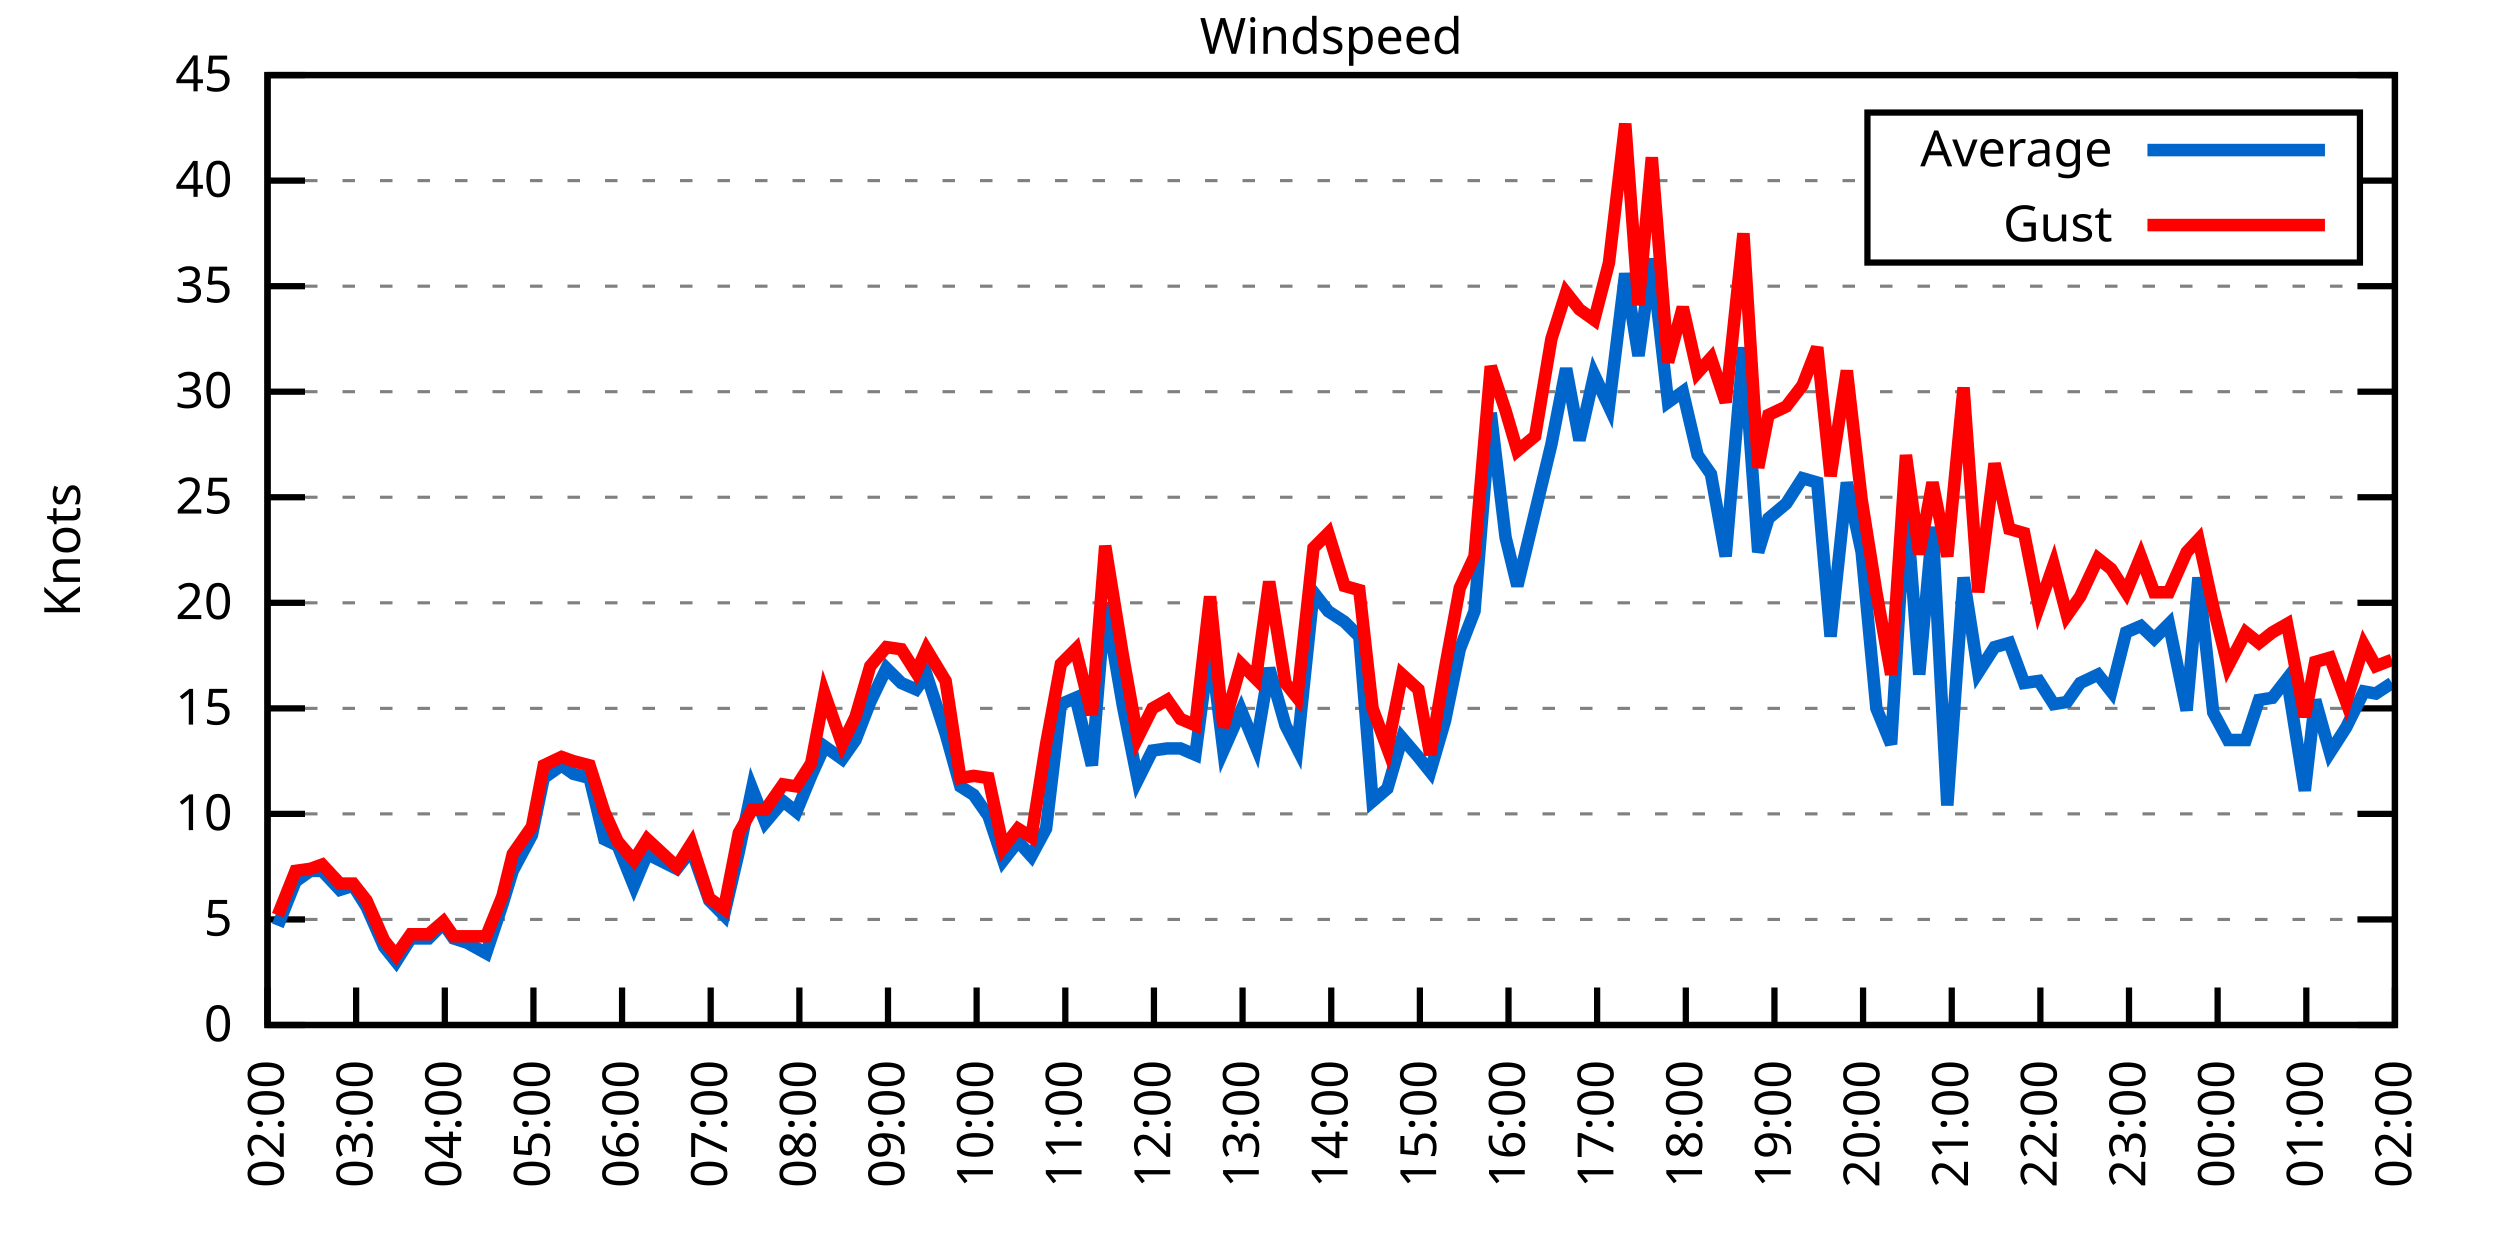
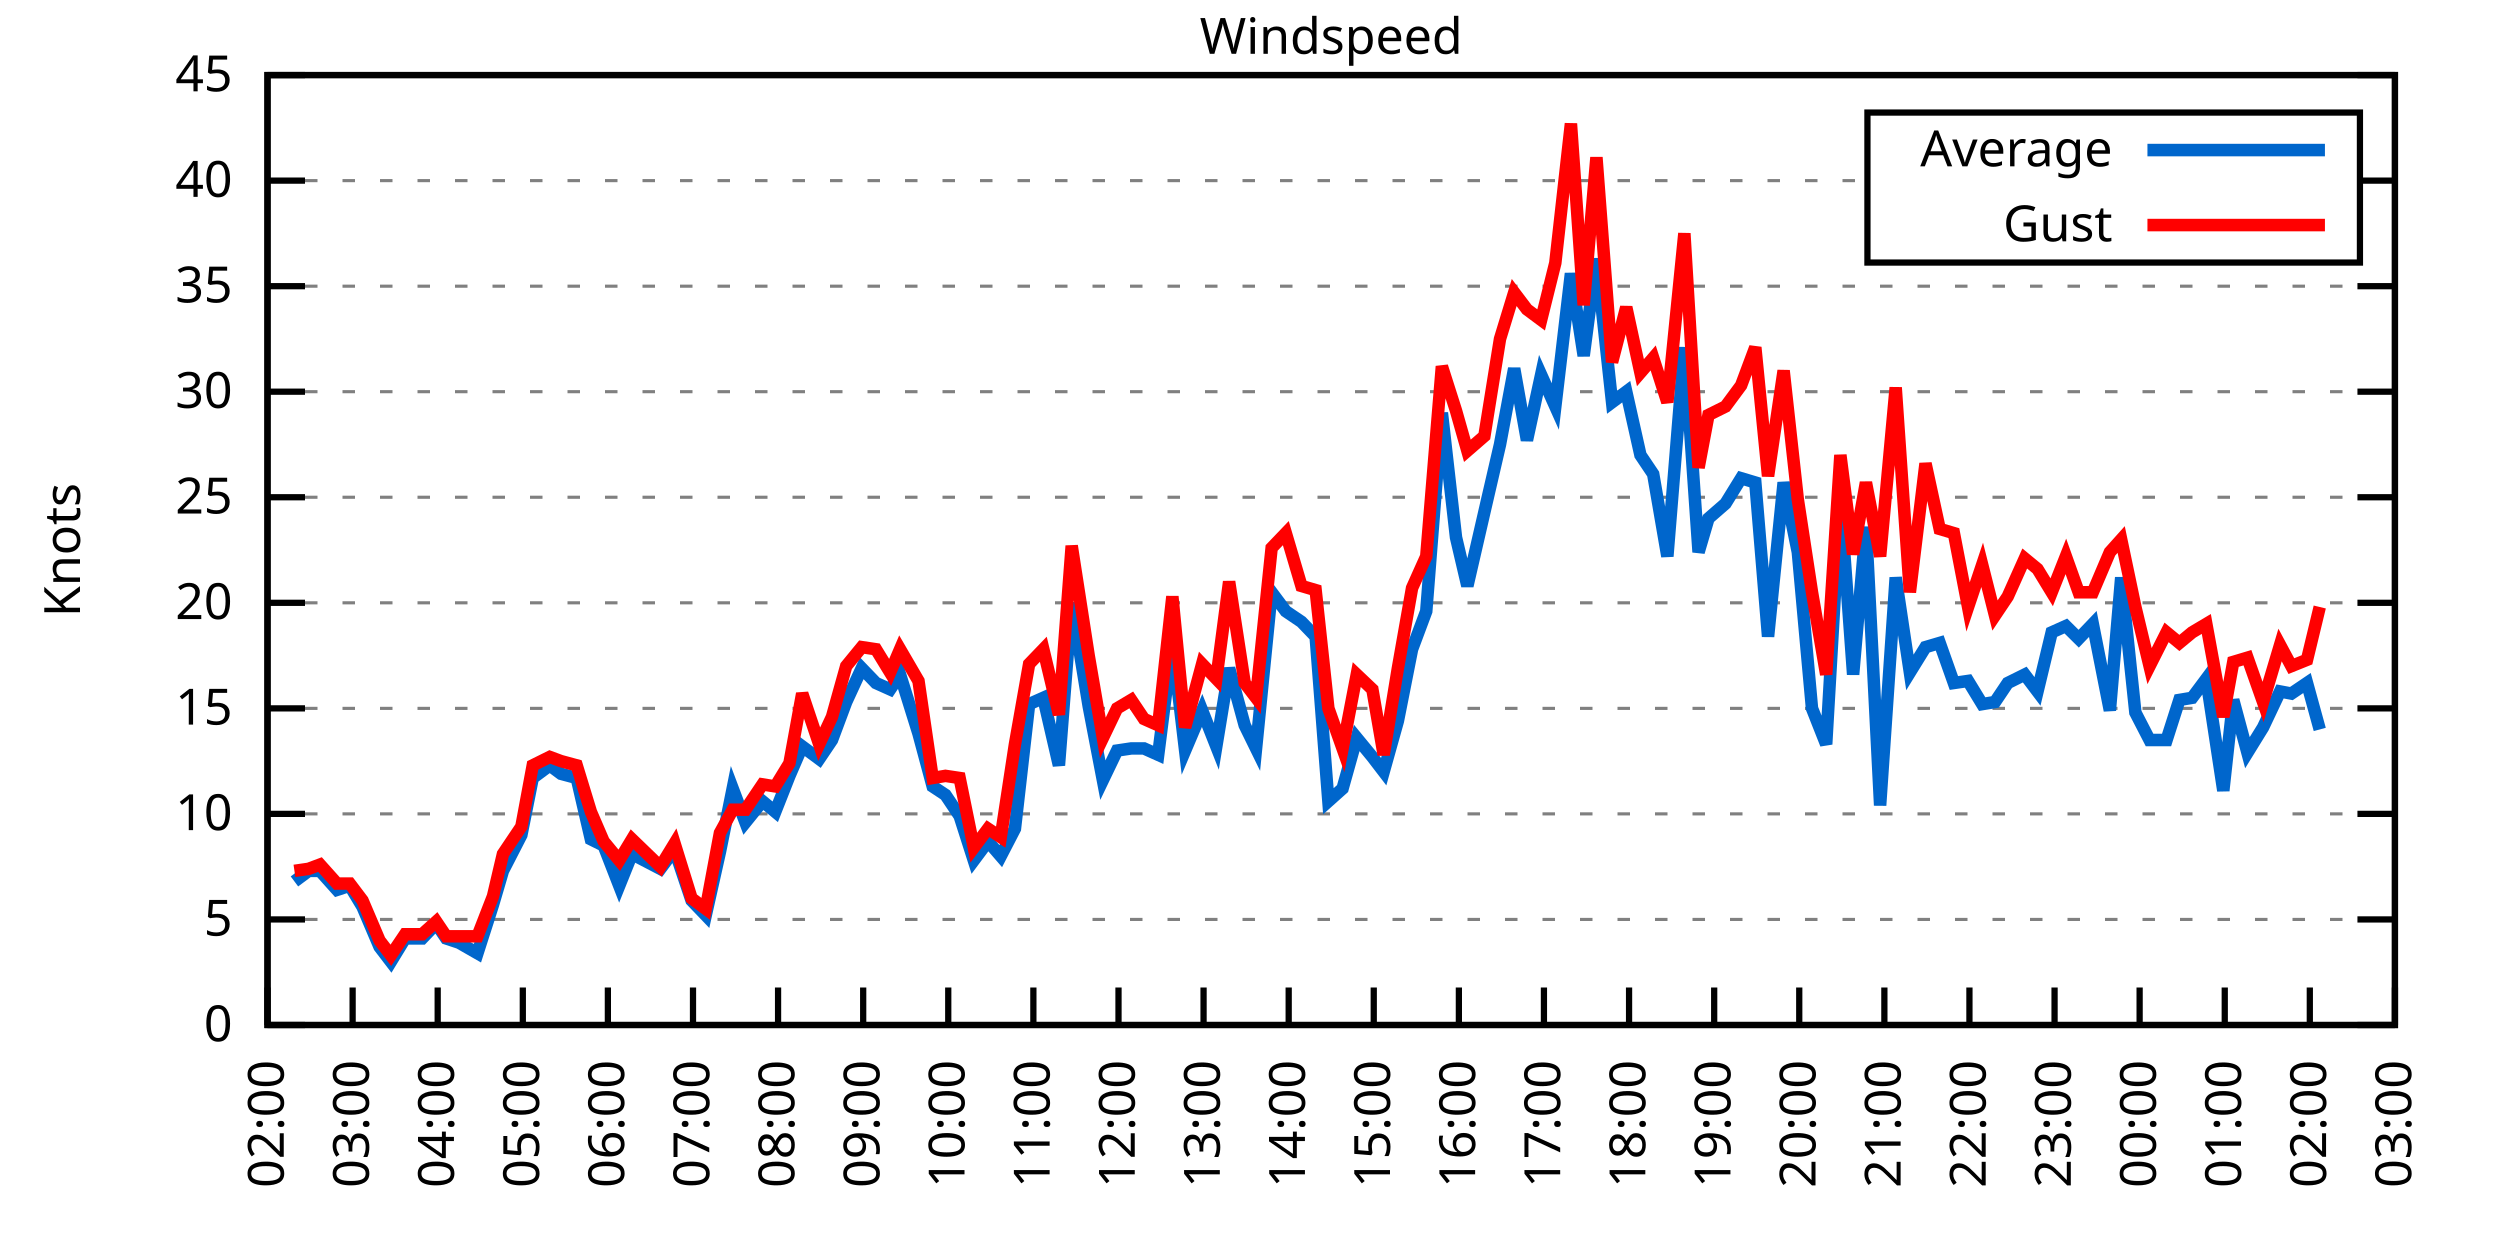
<svg xmlns="http://www.w3.org/2000/svg" xmlns:xlink="http://www.w3.org/1999/xlink" width="400" height="200" viewBox="0 0 400 200">
  <g id="gnuplot_canvas">
    <rect x="0" y="0" width="400" height="200" fill="none" />
    <defs>
      <circle id="gpDot" r="0.5" stroke-width="0.5" stroke="currentColor" />
      <path id="gpPt0" stroke-width="0.333" stroke="currentColor" d="M-1,0 h2 M0,-1 v2" />
      <path id="gpPt1" stroke-width="0.333" stroke="currentColor" d="M-1,-1 L1,1 M1,-1 L-1,1" />
      <path id="gpPt2" stroke-width="0.333" stroke="currentColor" d="M-1,0 L1,0 M0,-1 L0,1 M-1,-1 L1,1 M-1,1 L1,-1" />
      <rect id="gpPt3" stroke-width="0.333" stroke="currentColor" x="-1" y="-1" width="2" height="2" />
      <rect id="gpPt4" stroke-width="0.333" stroke="currentColor" fill="currentColor" x="-1" y="-1" width="2" height="2" />
      <circle id="gpPt5" stroke-width="0.333" stroke="currentColor" cx="0" cy="0" r="1" />
      <use xlink:href="#gpPt5" id="gpPt6" fill="currentColor" stroke="none" />
      <path id="gpPt7" stroke-width="0.333" stroke="currentColor" d="M0,-1.33 L-1.33,0.67 L1.33,0.67 z" />
      <use xlink:href="#gpPt7" id="gpPt8" fill="currentColor" stroke="none" />
      <use xlink:href="#gpPt7" id="gpPt9" stroke="currentColor" transform="rotate(180)" />
      <use xlink:href="#gpPt9" id="gpPt10" fill="currentColor" stroke="none" />
      <use xlink:href="#gpPt3" id="gpPt11" stroke="currentColor" transform="rotate(45)" />
      <use xlink:href="#gpPt11" id="gpPt12" fill="currentColor" stroke="none" />
      <path id="gpPt13" stroke-width="0.333" stroke="currentColor" d="M0,1.330 L1.265,0.411 L0.782,-1.067 L-0.782,-1.076 L-1.265,0.411 z" />
      <use xlink:href="#gpPt13" id="gpPt14" fill="currentColor" stroke="none" />
      <filter id="textbox" filterUnits="objectBoundingBox" x="0" y="0" height="1" width="1">
        <feFlood flood-color="white" flood-opacity="1" result="bgnd" />
        <feComposite in="SourceGraphic" in2="bgnd" operator="atop" />
      </filter>
      <filter id="greybox" filterUnits="objectBoundingBox" x="0" y="0" height="1" width="1">
        <feFlood flood-color="lightgrey" flood-opacity="1" result="grey" />
        <feComposite in="SourceGraphic" in2="grey" operator="atop" />
      </filter>
    </defs>
    <g fill="none" color="white" stroke="currentColor" stroke-width="1.00" stroke-linecap="butt" stroke-linejoin="miter">
</g>
    <g fill="none" color="black" stroke="currentColor" stroke-width="1.00" stroke-linecap="butt" stroke-linejoin="miter">
      <g stroke="none" shape-rendering="crispEdges">
        <polygon fill="rgb(255, 255, 255)" points="42.80,164.00 383.18,164.00 383.18,12.02 42.80,12.02 " />
      </g>
    </g>
    <g fill="none" color="black" stroke="currentColor" stroke-width="1.00" stroke-linecap="butt" stroke-linejoin="miter">
</g>
    <g fill="none" color="black" stroke="black" stroke-width="0.50" stroke-linecap="butt" stroke-linejoin="miter">
</g>
    <g fill="none" color="gray" stroke="currentColor" stroke-width="0.50" stroke-linecap="butt" stroke-linejoin="miter">
      <path stroke="gray" stroke-dasharray="2,4" class="gridline" d="M42.80,164.00 L383.19,164.00  " />
    </g>
    <g fill="none" color="gray" stroke="gray" stroke-width="1.00" stroke-linecap="butt" stroke-linejoin="miter">
</g>
    <g fill="none" color="black" stroke="currentColor" stroke-width="1.00" stroke-linecap="butt" stroke-linejoin="miter">
      <path stroke="black" d="M42.80,164.00 L48.80,164.00 M383.19,164.00 L377.19,164.00  " />
      <g transform="translate(37.20,166.60)" stroke="none" fill="black" font-family="Sans" font-size="8.00" text-anchor="end">
        <text>
          <tspan font-family="Sans"> 0</tspan>
        </text>
      </g>
    </g>
    <g fill="none" color="black" stroke="currentColor" stroke-width="1.00" stroke-linecap="butt" stroke-linejoin="miter">
</g>
    <g fill="none" color="black" stroke="black" stroke-width="0.50" stroke-linecap="butt" stroke-linejoin="miter">
</g>
    <g fill="none" color="gray" stroke="currentColor" stroke-width="0.50" stroke-linecap="butt" stroke-linejoin="miter">
      <path stroke="gray" stroke-dasharray="2,4" class="gridline" d="M42.80,147.11 L383.19,147.11  " />
    </g>
    <g fill="none" color="gray" stroke="gray" stroke-width="1.00" stroke-linecap="butt" stroke-linejoin="miter">
</g>
    <g fill="none" color="black" stroke="currentColor" stroke-width="1.00" stroke-linecap="butt" stroke-linejoin="miter">
      <path stroke="black" d="M42.80,147.11 L48.80,147.11 M383.19,147.11 L377.19,147.11  " />
      <g transform="translate(37.20,149.71)" stroke="none" fill="black" font-family="Sans" font-size="8.00" text-anchor="end">
        <text>
          <tspan font-family="Sans"> 5</tspan>
        </text>
      </g>
    </g>
    <g fill="none" color="black" stroke="currentColor" stroke-width="1.00" stroke-linecap="butt" stroke-linejoin="miter">
</g>
    <g fill="none" color="black" stroke="black" stroke-width="0.50" stroke-linecap="butt" stroke-linejoin="miter">
</g>
    <g fill="none" color="gray" stroke="currentColor" stroke-width="0.50" stroke-linecap="butt" stroke-linejoin="miter">
      <path stroke="gray" stroke-dasharray="2,4" class="gridline" d="M42.80,130.22 L383.19,130.22  " />
    </g>
    <g fill="none" color="gray" stroke="gray" stroke-width="1.00" stroke-linecap="butt" stroke-linejoin="miter">
</g>
    <g fill="none" color="black" stroke="currentColor" stroke-width="1.00" stroke-linecap="butt" stroke-linejoin="miter">
      <path stroke="black" d="M42.80,130.22 L48.80,130.22 M383.19,130.22 L377.19,130.22  " />
      <g transform="translate(37.20,132.82)" stroke="none" fill="black" font-family="Sans" font-size="8.00" text-anchor="end">
        <text>
          <tspan font-family="Sans"> 10</tspan>
        </text>
      </g>
    </g>
    <g fill="none" color="black" stroke="currentColor" stroke-width="1.00" stroke-linecap="butt" stroke-linejoin="miter">
</g>
    <g fill="none" color="black" stroke="black" stroke-width="0.50" stroke-linecap="butt" stroke-linejoin="miter">
</g>
    <g fill="none" color="gray" stroke="currentColor" stroke-width="0.50" stroke-linecap="butt" stroke-linejoin="miter">
      <path stroke="gray" stroke-dasharray="2,4" class="gridline" d="M42.80,113.34 L383.19,113.34  " />
    </g>
    <g fill="none" color="gray" stroke="gray" stroke-width="1.00" stroke-linecap="butt" stroke-linejoin="miter">
</g>
    <g fill="none" color="black" stroke="currentColor" stroke-width="1.00" stroke-linecap="butt" stroke-linejoin="miter">
      <path stroke="black" d="M42.80,113.34 L48.80,113.34 M383.19,113.34 L377.19,113.34  " />
      <g transform="translate(37.20,115.94)" stroke="none" fill="black" font-family="Sans" font-size="8.00" text-anchor="end">
        <text>
          <tspan font-family="Sans"> 15</tspan>
        </text>
      </g>
    </g>
    <g fill="none" color="black" stroke="currentColor" stroke-width="1.00" stroke-linecap="butt" stroke-linejoin="miter">
</g>
    <g fill="none" color="black" stroke="black" stroke-width="0.50" stroke-linecap="butt" stroke-linejoin="miter">
</g>
    <g fill="none" color="gray" stroke="currentColor" stroke-width="0.50" stroke-linecap="butt" stroke-linejoin="miter">
      <path stroke="gray" stroke-dasharray="2,4" class="gridline" d="M42.80,96.45 L383.19,96.45  " />
    </g>
    <g fill="none" color="gray" stroke="gray" stroke-width="1.00" stroke-linecap="butt" stroke-linejoin="miter">
</g>
    <g fill="none" color="black" stroke="currentColor" stroke-width="1.00" stroke-linecap="butt" stroke-linejoin="miter">
      <path stroke="black" d="M42.80,96.45 L48.80,96.45 M383.19,96.45 L377.19,96.45  " />
      <g transform="translate(37.20,99.05)" stroke="none" fill="black" font-family="Sans" font-size="8.00" text-anchor="end">
        <text>
          <tspan font-family="Sans"> 20</tspan>
        </text>
      </g>
    </g>
    <g fill="none" color="black" stroke="currentColor" stroke-width="1.00" stroke-linecap="butt" stroke-linejoin="miter">
</g>
    <g fill="none" color="black" stroke="black" stroke-width="0.50" stroke-linecap="butt" stroke-linejoin="miter">
</g>
    <g fill="none" color="gray" stroke="currentColor" stroke-width="0.50" stroke-linecap="butt" stroke-linejoin="miter">
      <path stroke="gray" stroke-dasharray="2,4" class="gridline" d="M42.80,79.56 L383.19,79.56  " />
    </g>
    <g fill="none" color="gray" stroke="gray" stroke-width="1.00" stroke-linecap="butt" stroke-linejoin="miter">
</g>
    <g fill="none" color="black" stroke="currentColor" stroke-width="1.00" stroke-linecap="butt" stroke-linejoin="miter">
      <path stroke="black" d="M42.80,79.56 L48.80,79.56 M383.19,79.56 L377.19,79.56  " />
      <g transform="translate(37.20,82.16)" stroke="none" fill="black" font-family="Sans" font-size="8.00" text-anchor="end">
        <text>
          <tspan font-family="Sans"> 25</tspan>
        </text>
      </g>
    </g>
    <g fill="none" color="black" stroke="currentColor" stroke-width="1.00" stroke-linecap="butt" stroke-linejoin="miter">
</g>
    <g fill="none" color="black" stroke="black" stroke-width="0.50" stroke-linecap="butt" stroke-linejoin="miter">
</g>
    <g fill="none" color="gray" stroke="currentColor" stroke-width="0.50" stroke-linecap="butt" stroke-linejoin="miter">
      <path stroke="gray" stroke-dasharray="2,4" class="gridline" d="M42.80,62.67 L383.19,62.67  " />
    </g>
    <g fill="none" color="gray" stroke="gray" stroke-width="1.00" stroke-linecap="butt" stroke-linejoin="miter">
</g>
    <g fill="none" color="black" stroke="currentColor" stroke-width="1.00" stroke-linecap="butt" stroke-linejoin="miter">
      <path stroke="black" d="M42.80,62.67 L48.80,62.67 M383.19,62.67 L377.19,62.67  " />
      <g transform="translate(37.20,65.27)" stroke="none" fill="black" font-family="Sans" font-size="8.00" text-anchor="end">
        <text>
          <tspan font-family="Sans"> 30</tspan>
        </text>
      </g>
    </g>
    <g fill="none" color="black" stroke="currentColor" stroke-width="1.00" stroke-linecap="butt" stroke-linejoin="miter">
</g>
    <g fill="none" color="black" stroke="black" stroke-width="0.50" stroke-linecap="butt" stroke-linejoin="miter">
</g>
    <g fill="none" color="gray" stroke="currentColor" stroke-width="0.50" stroke-linecap="butt" stroke-linejoin="miter">
      <path stroke="gray" stroke-dasharray="2,4" class="gridline" d="M42.80,45.79 L383.19,45.79  " />
    </g>
    <g fill="none" color="gray" stroke="gray" stroke-width="1.00" stroke-linecap="butt" stroke-linejoin="miter">
</g>
    <g fill="none" color="black" stroke="currentColor" stroke-width="1.00" stroke-linecap="butt" stroke-linejoin="miter">
      <path stroke="black" d="M42.80,45.79 L48.80,45.79 M383.19,45.79 L377.19,45.79  " />
      <g transform="translate(37.20,48.39)" stroke="none" fill="black" font-family="Sans" font-size="8.00" text-anchor="end">
        <text>
          <tspan font-family="Sans"> 35</tspan>
        </text>
      </g>
    </g>
    <g fill="none" color="black" stroke="currentColor" stroke-width="1.00" stroke-linecap="butt" stroke-linejoin="miter">
</g>
    <g fill="none" color="black" stroke="black" stroke-width="0.50" stroke-linecap="butt" stroke-linejoin="miter">
</g>
    <g fill="none" color="gray" stroke="currentColor" stroke-width="0.50" stroke-linecap="butt" stroke-linejoin="miter">
      <path stroke="gray" stroke-dasharray="2,4" class="gridline" d="M42.80,28.90 L298.79,28.90 M377.59,28.90 L383.19,28.90  " />
    </g>
    <g fill="none" color="gray" stroke="gray" stroke-width="1.00" stroke-linecap="butt" stroke-linejoin="miter">
</g>
    <g fill="none" color="black" stroke="currentColor" stroke-width="1.00" stroke-linecap="butt" stroke-linejoin="miter">
      <path stroke="black" d="M42.80,28.90 L48.80,28.90 M383.19,28.90 L377.19,28.90  " />
      <g transform="translate(37.20,31.50)" stroke="none" fill="black" font-family="Sans" font-size="8.00" text-anchor="end">
        <text>
          <tspan font-family="Sans"> 40</tspan>
        </text>
      </g>
    </g>
    <g fill="none" color="black" stroke="currentColor" stroke-width="1.00" stroke-linecap="butt" stroke-linejoin="miter">
</g>
    <g fill="none" color="black" stroke="black" stroke-width="0.50" stroke-linecap="butt" stroke-linejoin="miter">
</g>
    <g fill="none" color="gray" stroke="currentColor" stroke-width="0.50" stroke-linecap="butt" stroke-linejoin="miter">
      <path stroke="gray" stroke-dasharray="2,4" class="gridline" d="M42.80,12.01 L383.19,12.01  " />
    </g>
    <g fill="none" color="gray" stroke="gray" stroke-width="1.00" stroke-linecap="butt" stroke-linejoin="miter">
</g>
    <g fill="none" color="black" stroke="currentColor" stroke-width="1.00" stroke-linecap="butt" stroke-linejoin="miter">
      <path stroke="black" d="M42.80,12.01 L48.80,12.01 M383.19,12.01 L377.19,12.01  " />
      <g transform="translate(37.20,14.61)" stroke="none" fill="black" font-family="Sans" font-size="8.00" text-anchor="end">
        <text>
          <tspan font-family="Sans"> 45</tspan>
        </text>
      </g>
    </g>
    <g fill="none" color="black" stroke="currentColor" stroke-width="1.00" stroke-linecap="butt" stroke-linejoin="miter">
      <path stroke="black" d="M42.80,164.00 L42.80,158.00  " />
      <g transform="translate(45.40,169.60) rotate(270.00)" stroke="none" fill="black" font-family="Sans" font-size="8.00" text-anchor="end">
        <text>
          <tspan font-family="Sans">02:00</tspan>
        </text>
      </g>
    </g>
    <g fill="none" color="black" stroke="currentColor" stroke-width="1.00" stroke-linecap="butt" stroke-linejoin="miter">
-       <path stroke="black" d="M56.98,164.00 L56.98,158.00  " />
-       <g transform="translate(59.58,169.60) rotate(270.00)" stroke="none" fill="black" font-family="Sans" font-size="8.00" text-anchor="end">
+       <path stroke="black" d="M56.42,164.00 L56.42,158.00  " />
+       <g transform="translate(59.02,169.60) rotate(270.00)" stroke="none" fill="black" font-family="Sans" font-size="8.00" text-anchor="end">
        <text>
          <tspan font-family="Sans">03:00</tspan>
        </text>
      </g>
    </g>
    <g fill="none" color="black" stroke="currentColor" stroke-width="1.00" stroke-linecap="butt" stroke-linejoin="miter">
-       <path stroke="black" d="M71.17,164.00 L71.17,158.00  " />
-       <g transform="translate(73.77,169.60) rotate(270.00)" stroke="none" fill="black" font-family="Sans" font-size="8.00" text-anchor="end">
+       <path stroke="black" d="M70.03,164.00 L70.03,158.00  " />
+       <g transform="translate(72.63,169.60) rotate(270.00)" stroke="none" fill="black" font-family="Sans" font-size="8.00" text-anchor="end">
        <text>
          <tspan font-family="Sans">04:00</tspan>
        </text>
      </g>
    </g>
    <g fill="none" color="black" stroke="currentColor" stroke-width="1.00" stroke-linecap="butt" stroke-linejoin="miter">
-       <path stroke="black" d="M85.35,164.00 L85.35,158.00  " />
-       <g transform="translate(87.95,169.60) rotate(270.00)" stroke="none" fill="black" font-family="Sans" font-size="8.00" text-anchor="end">
+       <path stroke="black" d="M83.65,164.00 L83.65,158.00  " />
+       <g transform="translate(86.25,169.60) rotate(270.00)" stroke="none" fill="black" font-family="Sans" font-size="8.00" text-anchor="end">
        <text>
          <tspan font-family="Sans">05:00</tspan>
        </text>
      </g>
    </g>
    <g fill="none" color="black" stroke="currentColor" stroke-width="1.00" stroke-linecap="butt" stroke-linejoin="miter">
-       <path stroke="black" d="M99.53,164.00 L99.53,158.00  " />
-       <g transform="translate(102.13,169.60) rotate(270.00)" stroke="none" fill="black" font-family="Sans" font-size="8.00" text-anchor="end">
+       <path stroke="black" d="M97.26,164.00 L97.26,158.00  " />
+       <g transform="translate(99.86,169.60) rotate(270.00)" stroke="none" fill="black" font-family="Sans" font-size="8.00" text-anchor="end">
        <text>
          <tspan font-family="Sans">06:00</tspan>
        </text>
      </g>
    </g>
    <g fill="none" color="black" stroke="currentColor" stroke-width="1.00" stroke-linecap="butt" stroke-linejoin="miter">
-       <path stroke="black" d="M113.71,164.00 L113.71,158.00  " />
-       <g transform="translate(116.31,169.60) rotate(270.00)" stroke="none" fill="black" font-family="Sans" font-size="8.00" text-anchor="end">
+       <path stroke="black" d="M110.88,164.00 L110.88,158.00  " />
+       <g transform="translate(113.48,169.60) rotate(270.00)" stroke="none" fill="black" font-family="Sans" font-size="8.00" text-anchor="end">
        <text>
          <tspan font-family="Sans">07:00</tspan>
        </text>
      </g>
    </g>
    <g fill="none" color="black" stroke="currentColor" stroke-width="1.00" stroke-linecap="butt" stroke-linejoin="miter">
-       <path stroke="black" d="M127.90,164.00 L127.90,158.00  " />
-       <g transform="translate(130.50,169.60) rotate(270.00)" stroke="none" fill="black" font-family="Sans" font-size="8.00" text-anchor="end">
+       <path stroke="black" d="M124.49,164.00 L124.49,158.00  " />
+       <g transform="translate(127.09,169.60) rotate(270.00)" stroke="none" fill="black" font-family="Sans" font-size="8.00" text-anchor="end">
        <text>
          <tspan font-family="Sans">08:00</tspan>
        </text>
      </g>
    </g>
    <g fill="none" color="black" stroke="currentColor" stroke-width="1.00" stroke-linecap="butt" stroke-linejoin="miter">
-       <path stroke="black" d="M142.08,164.00 L142.08,158.00  " />
-       <g transform="translate(144.68,169.60) rotate(270.00)" stroke="none" fill="black" font-family="Sans" font-size="8.00" text-anchor="end">
+       <path stroke="black" d="M138.11,164.00 L138.11,158.00  " />
+       <g transform="translate(140.71,169.60) rotate(270.00)" stroke="none" fill="black" font-family="Sans" font-size="8.00" text-anchor="end">
        <text>
          <tspan font-family="Sans">09:00</tspan>
        </text>
      </g>
    </g>
    <g fill="none" color="black" stroke="currentColor" stroke-width="1.00" stroke-linecap="butt" stroke-linejoin="miter">
-       <path stroke="black" d="M156.26,164.00 L156.26,158.00  " />
-       <g transform="translate(158.86,169.60) rotate(270.00)" stroke="none" fill="black" font-family="Sans" font-size="8.00" text-anchor="end">
+       <path stroke="black" d="M151.72,164.00 L151.72,158.00  " />
+       <g transform="translate(154.32,169.60) rotate(270.00)" stroke="none" fill="black" font-family="Sans" font-size="8.00" text-anchor="end">
        <text>
          <tspan font-family="Sans">10:00</tspan>
        </text>
      </g>
    </g>
    <g fill="none" color="black" stroke="currentColor" stroke-width="1.00" stroke-linecap="butt" stroke-linejoin="miter">
-       <path stroke="black" d="M170.45,164.00 L170.45,158.00  " />
-       <g transform="translate(173.05,169.60) rotate(270.00)" stroke="none" fill="black" font-family="Sans" font-size="8.00" text-anchor="end">
+       <path stroke="black" d="M165.34,164.00 L165.34,158.00  " />
+       <g transform="translate(167.94,169.60) rotate(270.00)" stroke="none" fill="black" font-family="Sans" font-size="8.00" text-anchor="end">
        <text>
          <tspan font-family="Sans">11:00</tspan>
        </text>
      </g>
    </g>
    <g fill="none" color="black" stroke="currentColor" stroke-width="1.00" stroke-linecap="butt" stroke-linejoin="miter">
-       <path stroke="black" d="M184.63,164.00 L184.63,158.00  " />
-       <g transform="translate(187.23,169.60) rotate(270.00)" stroke="none" fill="black" font-family="Sans" font-size="8.00" text-anchor="end">
+       <path stroke="black" d="M178.96,164.00 L178.96,158.00  " />
+       <g transform="translate(181.56,169.60) rotate(270.00)" stroke="none" fill="black" font-family="Sans" font-size="8.00" text-anchor="end">
        <text>
          <tspan font-family="Sans">12:00</tspan>
        </text>
      </g>
    </g>
    <g fill="none" color="black" stroke="currentColor" stroke-width="1.00" stroke-linecap="butt" stroke-linejoin="miter">
-       <path stroke="black" d="M198.81,164.00 L198.81,158.00  " />
-       <g transform="translate(201.41,169.60) rotate(270.00)" stroke="none" fill="black" font-family="Sans" font-size="8.00" text-anchor="end">
+       <path stroke="black" d="M192.57,164.00 L192.57,158.00  " />
+       <g transform="translate(195.17,169.60) rotate(270.00)" stroke="none" fill="black" font-family="Sans" font-size="8.00" text-anchor="end">
        <text>
          <tspan font-family="Sans">13:00</tspan>
        </text>
      </g>
    </g>
    <g fill="none" color="black" stroke="currentColor" stroke-width="1.00" stroke-linecap="butt" stroke-linejoin="miter">
-       <path stroke="black" d="M213.00,164.00 L213.00,158.00  " />
-       <g transform="translate(215.60,169.60) rotate(270.00)" stroke="none" fill="black" font-family="Sans" font-size="8.00" text-anchor="end">
+       <path stroke="black" d="M206.19,164.00 L206.19,158.00  " />
+       <g transform="translate(208.79,169.60) rotate(270.00)" stroke="none" fill="black" font-family="Sans" font-size="8.00" text-anchor="end">
        <text>
          <tspan font-family="Sans">14:00</tspan>
        </text>
      </g>
    </g>
    <g fill="none" color="black" stroke="currentColor" stroke-width="1.00" stroke-linecap="butt" stroke-linejoin="miter">
-       <path stroke="black" d="M227.18,164.00 L227.18,158.00  " />
-       <g transform="translate(229.78,169.60) rotate(270.00)" stroke="none" fill="black" font-family="Sans" font-size="8.00" text-anchor="end">
+       <path stroke="black" d="M219.80,164.00 L219.80,158.00  " />
+       <g transform="translate(222.40,169.60) rotate(270.00)" stroke="none" fill="black" font-family="Sans" font-size="8.00" text-anchor="end">
        <text>
          <tspan font-family="Sans">15:00</tspan>
        </text>
      </g>
    </g>
    <g fill="none" color="black" stroke="currentColor" stroke-width="1.00" stroke-linecap="butt" stroke-linejoin="miter">
-       <path stroke="black" d="M241.36,164.00 L241.36,158.00  " />
-       <g transform="translate(243.96,169.60) rotate(270.00)" stroke="none" fill="black" font-family="Sans" font-size="8.00" text-anchor="end">
+       <path stroke="black" d="M233.42,164.00 L233.42,158.00  " />
+       <g transform="translate(236.02,169.60) rotate(270.00)" stroke="none" fill="black" font-family="Sans" font-size="8.00" text-anchor="end">
        <text>
          <tspan font-family="Sans">16:00</tspan>
        </text>
      </g>
    </g>
    <g fill="none" color="black" stroke="currentColor" stroke-width="1.00" stroke-linecap="butt" stroke-linejoin="miter">
-       <path stroke="black" d="M255.54,164.00 L255.54,158.00  " />
-       <g transform="translate(258.14,169.60) rotate(270.00)" stroke="none" fill="black" font-family="Sans" font-size="8.00" text-anchor="end">
+       <path stroke="black" d="M247.03,164.00 L247.03,158.00  " />
+       <g transform="translate(249.63,169.60) rotate(270.00)" stroke="none" fill="black" font-family="Sans" font-size="8.00" text-anchor="end">
        <text>
          <tspan font-family="Sans">17:00</tspan>
        </text>
      </g>
    </g>
    <g fill="none" color="black" stroke="currentColor" stroke-width="1.00" stroke-linecap="butt" stroke-linejoin="miter">
-       <path stroke="black" d="M269.73,164.00 L269.73,158.00  " />
-       <g transform="translate(272.33,169.60) rotate(270.00)" stroke="none" fill="black" font-family="Sans" font-size="8.00" text-anchor="end">
+       <path stroke="black" d="M260.65,164.00 L260.65,158.00  " />
+       <g transform="translate(263.25,169.60) rotate(270.00)" stroke="none" fill="black" font-family="Sans" font-size="8.00" text-anchor="end">
        <text>
          <tspan font-family="Sans">18:00</tspan>
        </text>
      </g>
    </g>
    <g fill="none" color="black" stroke="currentColor" stroke-width="1.00" stroke-linecap="butt" stroke-linejoin="miter">
-       <path stroke="black" d="M283.91,164.00 L283.91,158.00  " />
-       <g transform="translate(286.51,169.60) rotate(270.00)" stroke="none" fill="black" font-family="Sans" font-size="8.00" text-anchor="end">
+       <path stroke="black" d="M274.27,164.00 L274.27,158.00  " />
+       <g transform="translate(276.87,169.60) rotate(270.00)" stroke="none" fill="black" font-family="Sans" font-size="8.00" text-anchor="end">
        <text>
          <tspan font-family="Sans">19:00</tspan>
        </text>
      </g>
    </g>
    <g fill="none" color="black" stroke="currentColor" stroke-width="1.00" stroke-linecap="butt" stroke-linejoin="miter">
-       <path stroke="black" d="M298.09,164.00 L298.09,158.00  " />
-       <g transform="translate(300.69,169.60) rotate(270.00)" stroke="none" fill="black" font-family="Sans" font-size="8.00" text-anchor="end">
+       <path stroke="black" d="M287.88,164.00 L287.88,158.00  " />
+       <g transform="translate(290.48,169.60) rotate(270.00)" stroke="none" fill="black" font-family="Sans" font-size="8.00" text-anchor="end">
        <text>
          <tspan font-family="Sans">20:00</tspan>
        </text>
      </g>
    </g>
    <g fill="none" color="black" stroke="currentColor" stroke-width="1.00" stroke-linecap="butt" stroke-linejoin="miter">
-       <path stroke="black" d="M312.28,164.00 L312.28,158.00  " />
-       <g transform="translate(314.88,169.60) rotate(270.00)" stroke="none" fill="black" font-family="Sans" font-size="8.00" text-anchor="end">
+       <path stroke="black" d="M301.50,164.00 L301.50,158.00  " />
+       <g transform="translate(304.10,169.60) rotate(270.00)" stroke="none" fill="black" font-family="Sans" font-size="8.00" text-anchor="end">
        <text>
          <tspan font-family="Sans">21:00</tspan>
        </text>
      </g>
    </g>
    <g fill="none" color="black" stroke="currentColor" stroke-width="1.00" stroke-linecap="butt" stroke-linejoin="miter">
-       <path stroke="black" d="M326.46,164.00 L326.46,158.00  " />
-       <g transform="translate(329.06,169.60) rotate(270.00)" stroke="none" fill="black" font-family="Sans" font-size="8.00" text-anchor="end">
+       <path stroke="black" d="M315.11,164.00 L315.11,158.00  " />
+       <g transform="translate(317.71,169.60) rotate(270.00)" stroke="none" fill="black" font-family="Sans" font-size="8.00" text-anchor="end">
        <text>
          <tspan font-family="Sans">22:00</tspan>
        </text>
      </g>
    </g>
    <g fill="none" color="black" stroke="currentColor" stroke-width="1.00" stroke-linecap="butt" stroke-linejoin="miter">
-       <path stroke="black" d="M340.64,164.00 L340.64,158.00  " />
-       <g transform="translate(343.24,169.60) rotate(270.00)" stroke="none" fill="black" font-family="Sans" font-size="8.00" text-anchor="end">
+       <path stroke="black" d="M328.73,164.00 L328.73,158.00  " />
+       <g transform="translate(331.33,169.60) rotate(270.00)" stroke="none" fill="black" font-family="Sans" font-size="8.00" text-anchor="end">
        <text>
          <tspan font-family="Sans">23:00</tspan>
        </text>
      </g>
    </g>
    <g fill="none" color="black" stroke="currentColor" stroke-width="1.00" stroke-linecap="butt" stroke-linejoin="miter">
-       <path stroke="black" d="M354.82,164.00 L354.82,158.00  " />
-       <g transform="translate(357.42,169.60) rotate(270.00)" stroke="none" fill="black" font-family="Sans" font-size="8.00" text-anchor="end">
+       <path stroke="black" d="M342.34,164.00 L342.34,158.00  " />
+       <g transform="translate(344.94,169.60) rotate(270.00)" stroke="none" fill="black" font-family="Sans" font-size="8.00" text-anchor="end">
        <text>
          <tspan font-family="Sans">00:00</tspan>
        </text>
      </g>
    </g>
    <g fill="none" color="black" stroke="currentColor" stroke-width="1.00" stroke-linecap="butt" stroke-linejoin="miter">
-       <path stroke="black" d="M369.01,164.00 L369.01,158.00  " />
-       <g transform="translate(371.61,169.60) rotate(270.00)" stroke="none" fill="black" font-family="Sans" font-size="8.00" text-anchor="end">
+       <path stroke="black" d="M355.96,164.00 L355.96,158.00  " />
+       <g transform="translate(358.56,169.60) rotate(270.00)" stroke="none" fill="black" font-family="Sans" font-size="8.00" text-anchor="end">
        <text>
          <tspan font-family="Sans">01:00</tspan>
+         </text>
+       </g>
+     </g>
+     <g fill="none" color="black" stroke="currentColor" stroke-width="1.00" stroke-linecap="butt" stroke-linejoin="miter">
+       <path stroke="black" d="M369.57,164.00 L369.57,158.00  " />
+       <g transform="translate(372.17,169.60) rotate(270.00)" stroke="none" fill="black" font-family="Sans" font-size="8.00" text-anchor="end">
+         <text>
+           <tspan font-family="Sans">02:00</tspan>
        </text>
      </g>
    </g>
    <g fill="none" color="black" stroke="currentColor" stroke-width="1.00" stroke-linecap="butt" stroke-linejoin="miter">
      <path stroke="black" d="M383.19,164.00 L383.19,158.00  " />
      <g transform="translate(385.79,169.60) rotate(270.00)" stroke="none" fill="black" font-family="Sans" font-size="8.00" text-anchor="end">
        <text>
-           <tspan font-family="Sans">02:00</tspan>
+           <tspan font-family="Sans">03:00</tspan>
        </text>
      </g>
    </g>
    <g fill="none" color="black" stroke="currentColor" stroke-width="1.00" stroke-linecap="butt" stroke-linejoin="miter">
</g>
    <g fill="none" color="black" stroke="currentColor" stroke-width="1.00" stroke-linecap="butt" stroke-linejoin="miter">
      <path stroke="black" d="M42.80,12.01 L42.80,164.00 L383.19,164.00 L383.19,12.01 L42.80,12.01 Z  " />
    </g>
    <g fill="none" color="black" stroke="currentColor" stroke-width="1.00" stroke-linecap="butt" stroke-linejoin="miter">
</g>
    <g fill="none" color="black" stroke="currentColor" stroke-width="1.00" stroke-linecap="butt" stroke-linejoin="miter">
      <path stroke="black" d="M298.79,42.01 L298.79,18.01 L377.59,18.01 L377.59,42.01 L298.79,42.01 Z  " />
    </g>
    <g id="Windspeed_plot_1">
      <g fill="none" color="white" stroke="black" stroke-width="2.00" stroke-linecap="butt" stroke-linejoin="miter">
</g>
      <g fill="none" color="black" stroke="currentColor" stroke-width="2.00" stroke-linecap="butt" stroke-linejoin="miter">
        <g transform="translate(337.99,26.61)" stroke="none" fill="black" font-family="Sans" font-size="8.00" text-anchor="end">
          <text>
            <tspan font-family="Sans">Average</tspan>
          </text>
        </g>
      </g>
      <g fill="none" color="black" stroke="currentColor" stroke-width="2.00" stroke-linecap="butt" stroke-linejoin="miter">
-         <path stroke="rgb(  0, 102, 204)" d="M343.59,24.01 L371.99,24.01 M44.45,148.13 L47.29,141.03 L49.66,139.34 L51.55,139.34 L54.38,142.38 L56.51,141.71   L58.64,145.09 L61.47,151.50 L63.37,153.87 L65.73,150.15 L68.57,150.15 L70.93,147.79 L72.58,150.15 L74.71,150.83   L77.78,152.52 L80.38,144.75 L82.04,139.34 L85.11,133.60 L87.00,124.48 L89.84,122.46 L91.73,123.81 L94.33,124.48   L96.70,134.28 L98.82,135.29 L101.42,141.71 L103.55,136.64 L108.28,139.01 L110.64,135.97 L113.48,144.07 L115.84,146.44   L118.21,136.30 L120.33,126.17 L122.46,131.58 L125.30,128.20 L127.42,129.89 L129.79,124.14 L131.92,119.42 L134.75,121.44   L136.88,118.40 L139.24,112.32 L141.84,106.92 L144.21,109.28 L146.57,110.30 L148.23,107.93 L151.30,117.39 L153.66,125.83   L155.79,127.18 L158.15,130.56 L160.52,137.66 L162.88,134.62 L165.01,136.98 L167.37,132.59 L169.74,112.66 L172.10,111.65   L174.70,122.46 L176.83,96.45 L179.67,113.00 L182.03,124.82 L184.39,120.09 L186.76,119.75 L188.88,119.75 L191.25,120.77   L193.61,102.87 L195.74,120.09 L198.58,113.67 L200.94,119.42 L203.07,106.92 L205.67,116.04 L207.56,119.75 L210.16,94.76   L212.52,97.80 L215.12,99.49 L217.49,101.85 L219.61,128.20 L221.98,126.17 L224.34,118.07 L226.94,121.11 L228.83,123.47   L231.20,115.36 L233.56,103.88 L235.92,97.80 L238.52,66.05 L240.89,85.98 L242.78,93.75 L245.62,81.93 L248.22,71.12   L250.58,58.96 L252.71,70.44 L255.07,59.97 L257.43,65.04 L260.04,43.76 L262.16,56.93 L264.29,41.39 L266.89,64.36   L269.25,62.67 L271.62,72.81 L273.75,75.85 L276.11,89.02 L278.95,55.58 L281.31,88.34 L282.96,82.94 L285.80,80.57   L288.40,76.52 L290.76,77.20 L292.89,101.85 L295.49,77.20 L297.86,88.34 L300.22,113.34 L302.58,119.08 L304.95,79.90   L307.08,107.93 L309.20,84.29 L311.57,128.87 L314.17,92.40 L316.53,107.59 L319.13,103.54 L321.49,102.87 L323.86,109.28   L326.22,108.95 L328.59,112.66 L330.71,112.32 L332.84,109.28 L335.68,107.93 L337.80,110.63 L340.17,101.18 L342.53,100.16   L344.66,102.19 L347.02,99.83 L349.86,113.67 L351.75,92.40 L354.12,114.01 L356.48,118.40 L359.32,118.40 L361.44,111.99   L363.57,111.65 L365.93,108.61 L368.77,126.51 L370.43,111.99 L372.79,120.43 L375.39,116.38 L378.23,110.63 L380.12,110.97   L382.72,109.28  " />
+         <path stroke="rgb(  0, 102, 204)" d="M343.59,24.01 L371.99,24.01 M47.11,141.03 L49.38,139.34 L51.20,139.34 L53.92,142.38 L55.96,141.71 L58.00,145.09   L60.73,151.50 L62.54,153.87 L64.81,150.15 L67.54,150.15 L69.80,147.79 L71.39,150.15 L73.44,150.83 L76.39,152.52   L78.88,144.75 L80.47,139.34 L83.42,133.60 L85.24,124.48 L87.96,122.46 L89.77,123.81 L92.27,124.48 L94.54,134.28   L96.58,135.29 L99.08,141.71 L101.12,136.64 L105.66,139.01 L107.93,135.97 L110.65,144.07 L112.92,146.44 L115.19,136.30   L117.23,126.17 L119.27,131.58 L122.00,128.20 L124.04,129.89 L126.31,124.14 L128.35,119.42 L131.07,121.44 L133.12,118.40   L135.39,112.32 L137.88,106.92 L140.15,109.28 L142.42,110.30 L144.01,107.93 L146.96,117.39 L149.23,125.83 L151.27,127.18   L153.54,130.56 L155.81,137.66 L158.08,134.62 L160.12,136.98 L162.39,132.59 L164.66,112.66 L166.93,111.65 L169.43,122.46   L171.47,96.45 L174.19,113.00 L176.46,124.82 L178.73,120.09 L181.00,119.75 L183.04,119.75 L185.31,120.77 L187.58,102.87   L189.62,120.09 L192.34,113.67 L194.61,119.42 L196.66,106.92 L199.15,116.04 L200.97,119.75 L203.46,94.76 L205.73,97.80   L208.23,99.49 L210.50,101.85 L212.54,128.20 L214.81,126.17 L217.08,118.07 L219.58,121.11 L221.39,123.47 L223.66,115.36   L225.93,103.88 L228.20,97.80 L230.70,66.05 L232.96,85.98 L234.78,93.75 L237.50,81.93 L240.00,71.12 L242.27,58.96   L244.31,70.44 L246.58,59.97 L248.85,65.04 L251.35,43.76 L253.39,56.93 L255.43,41.39 L257.93,64.36 L260.20,62.67   L262.47,72.81 L264.51,75.85 L266.78,89.02 L269.50,55.58 L271.77,88.34 L273.36,82.94 L276.08,80.57 L278.58,76.52   L280.85,77.20 L282.89,101.85 L285.38,77.20 L287.65,88.34 L289.92,113.34 L292.19,119.08 L294.46,79.90 L296.50,107.93   L298.55,84.29 L300.82,128.87 L303.31,92.40 L305.58,107.59 L308.08,103.54 L310.35,102.87 L312.62,109.28 L314.89,108.95   L317.15,112.66 L319.20,112.32 L321.24,109.28 L323.96,107.93 L326.00,110.63 L328.27,101.18 L330.54,100.16 L332.59,102.19   L334.85,99.83 L337.58,113.67 L339.39,92.40 L341.66,114.01 L343.93,118.40 L346.65,118.40 L348.70,111.99 L350.74,111.65   L353.01,108.61 L355.73,126.51 L357.32,111.99 L359.59,120.43 L362.09,116.38 L364.81,110.63 L366.62,110.97 L369.12,109.28   L371.16,116.71  " />
      </g>
    </g>
    <g id="Windspeed_plot_2">
      <g fill="none" color="black" stroke="currentColor" stroke-width="2.00" stroke-linecap="butt" stroke-linejoin="miter">
        <g transform="translate(337.99,38.61)" stroke="none" fill="black" font-family="Sans" font-size="8.00" text-anchor="end">
          <text>
            <tspan font-family="Sans">Gust</tspan>
          </text>
        </g>
      </g>
      <g fill="none" color="black" stroke="currentColor" stroke-width="2.00" stroke-linecap="butt" stroke-linejoin="miter">
-         <path stroke="rgb(255,   0,   0)" d="M343.59,36.01 L371.99,36.01 M44.45,146.44 L47.29,139.34 L49.66,139.01 L51.55,138.33 L54.38,141.37 L56.51,141.37   L58.64,144.07 L61.47,150.49 L63.37,152.85 L65.73,149.48 L68.57,149.48 L70.93,147.45 L72.58,149.81 L74.71,149.81   L77.78,149.81 L80.38,143.40 L82.04,136.64 L85.11,132.25 L87.00,122.46 L89.84,121.11 L91.73,121.78 L94.33,122.46   L96.70,129.89 L98.82,134.62 L101.42,137.66 L103.55,134.28 L108.28,138.67 L110.64,134.95 L113.48,143.73 L115.84,145.42   L118.21,133.26 L120.33,129.55 L122.46,129.55 L125.30,125.50 L127.42,125.83 L129.79,122.12 L131.92,110.97 L134.75,119.08   L136.88,114.69 L139.24,106.58 L141.84,103.54 L144.21,103.88 L146.57,107.59 L148.23,103.88 L151.30,108.95 L153.66,124.48   L155.79,124.14 L158.15,124.48 L160.52,135.63 L162.88,132.59 L165.01,133.94 L167.37,119.08 L169.74,106.24 L172.10,103.88   L174.70,114.35 L176.83,87.33 L179.67,104.89 L182.03,118.07 L184.39,113.34 L186.76,111.99 L188.88,115.03 L191.25,116.04   L193.61,95.44 L195.74,116.38 L198.58,106.24 L200.94,108.61 L203.07,93.07 L205.67,109.28 L207.56,111.65 L210.16,87.67   L212.52,85.30 L215.12,93.75 L217.49,94.42 L219.61,113.34 L221.98,119.75 L224.34,107.93 L226.94,110.30 L228.83,120.77   L231.20,106.92 L233.56,94.08 L235.92,89.02 L238.52,58.62 L240.89,65.71 L242.78,72.13 L245.62,69.77 L248.22,54.23   L250.58,46.80 L252.71,49.50 L255.07,51.19 L257.43,42.07 L260.04,19.78 L262.16,48.83 L264.29,25.18 L266.89,57.94   L269.25,49.16 L271.62,59.63 L273.75,57.27 L276.11,64.36 L278.95,37.34 L281.31,74.83 L282.96,66.39 L285.80,65.04   L288.40,61.66 L290.76,55.58 L292.89,76.18 L295.49,59.30 L297.86,79.90 L300.22,94.76 L302.58,107.93 L304.95,72.81   L307.08,88.68 L309.20,77.20 L311.57,89.02 L314.17,62.00 L316.53,94.76 L319.13,74.16 L321.49,84.63 L323.86,85.30   L326.22,97.12 L328.59,90.37 L330.71,98.48 L332.84,95.44 L335.68,89.36 L337.80,91.04 L340.17,94.76 L342.53,89.02   L344.66,94.76 L347.02,94.76 L349.86,88.34 L351.75,86.32 L354.12,97.12 L356.48,106.58 L359.32,101.18 L361.44,102.87   L363.57,101.18 L365.93,99.83 L368.77,114.69 L370.43,105.91 L372.79,105.23 L375.39,112.32 L378.23,103.20 L380.12,106.58   L382.72,105.57  " />
+         <path stroke="rgb(255,   0,   0)" d="M343.59,36.01 L371.99,36.01 M47.11,139.34 L49.38,139.01 L51.20,138.33 L53.92,141.37 L55.96,141.37 L58.00,144.07   L60.73,150.49 L62.54,152.85 L64.81,149.48 L67.54,149.48 L69.80,147.45 L71.39,149.81 L73.44,149.81 L76.39,149.81   L78.88,143.40 L80.47,136.64 L83.42,132.25 L85.24,122.46 L87.96,121.11 L89.77,121.78 L92.27,122.46 L94.54,129.89   L96.58,134.62 L99.08,137.66 L101.12,134.28 L105.66,138.67 L107.93,134.95 L110.65,143.73 L112.92,145.42 L115.19,133.26   L117.23,129.55 L119.27,129.55 L122.00,125.50 L124.04,125.83 L126.31,122.12 L128.35,110.97 L131.07,119.08 L133.12,114.69   L135.39,106.58 L137.88,103.54 L140.15,103.88 L142.42,107.59 L144.01,103.88 L146.96,108.95 L149.23,124.48 L151.27,124.14   L153.54,124.48 L155.81,135.63 L158.08,132.59 L160.12,133.94 L162.39,119.08 L164.66,106.24 L166.93,103.88 L169.43,114.35   L171.47,87.33 L174.19,104.89 L176.46,118.07 L178.73,113.34 L181.00,111.99 L183.04,115.03 L185.31,116.04 L187.58,95.44   L189.62,116.38 L192.34,106.24 L194.61,108.61 L196.66,93.07 L199.15,109.28 L200.97,111.65 L203.46,87.67 L205.73,85.30   L208.23,93.75 L210.50,94.42 L212.54,113.34 L214.81,119.75 L217.08,107.93 L219.58,110.30 L221.39,120.77 L223.66,106.92   L225.93,94.08 L228.20,89.02 L230.70,58.62 L232.96,65.71 L234.78,72.13 L237.50,69.77 L240.00,54.23 L242.27,46.80   L244.31,49.50 L246.58,51.19 L248.85,42.07 L251.35,19.78 L253.39,48.83 L255.43,25.18 L257.93,57.94 L260.20,49.16   L262.47,59.63 L264.51,57.27 L266.78,64.36 L269.50,37.34 L271.77,74.83 L273.36,66.39 L276.08,65.04 L278.58,61.66   L280.85,55.58 L282.89,76.18 L285.38,59.30 L287.65,79.90 L289.92,94.76 L292.19,107.93 L294.46,72.81 L296.50,88.68   L298.55,77.20 L300.82,89.02 L303.31,62.00 L305.58,94.76 L308.08,74.16 L310.35,84.63 L312.62,85.30 L314.89,97.12   L317.15,90.37 L319.20,98.48 L321.24,95.44 L323.96,89.36 L326.00,91.04 L328.27,94.76 L330.54,89.02 L332.59,94.76   L334.85,94.76 L337.58,88.34 L339.39,86.32 L341.66,97.12 L343.93,106.58 L346.65,101.18 L348.70,102.87 L350.74,101.18   L353.01,99.83 L355.73,114.69 L357.32,105.91 L359.59,105.23 L362.09,112.32 L364.81,103.20 L366.62,106.58 L369.12,105.57   L371.16,97.12  " />
      </g>
    </g>
    <g fill="none" color="black" stroke="currentColor" stroke-width="2.00" stroke-linecap="butt" stroke-linejoin="miter">
</g>
    <g fill="none" color="black" stroke="black" stroke-width="1.00" stroke-linecap="butt" stroke-linejoin="miter">
</g>
    <g fill="none" color="black" stroke="currentColor" stroke-width="1.00" stroke-linecap="butt" stroke-linejoin="miter">
      <path stroke="black" d="M42.80,12.01 L42.80,164.00 L383.19,164.00 L383.19,12.01 L42.80,12.01 Z  " />
      <g transform="translate(12.80,88.01) rotate(270.00)" stroke="none" fill="black" font-family="Sans" font-size="8.00" text-anchor="middle">
        <text>
          <tspan font-family="Sans">Knots</tspan>
        </text>
      </g>
    </g>
    <g fill="none" color="black" stroke="currentColor" stroke-width="1.00" stroke-linecap="butt" stroke-linejoin="miter">
</g>
    <g fill="none" color="black" stroke="currentColor" stroke-width="1.00" stroke-linecap="butt" stroke-linejoin="miter">
      <g transform="translate(212.99,8.61)" stroke="none" fill="black" font-family="Sans" font-size="8.00" text-anchor="middle">
        <text>
          <tspan font-family="Sans">Windspeed</tspan>
        </text>
      </g>
    </g>
    <g fill="none" color="black" stroke="currentColor" stroke-width="1.00" stroke-linecap="butt" stroke-linejoin="miter">
</g>
  </g>
</svg>
